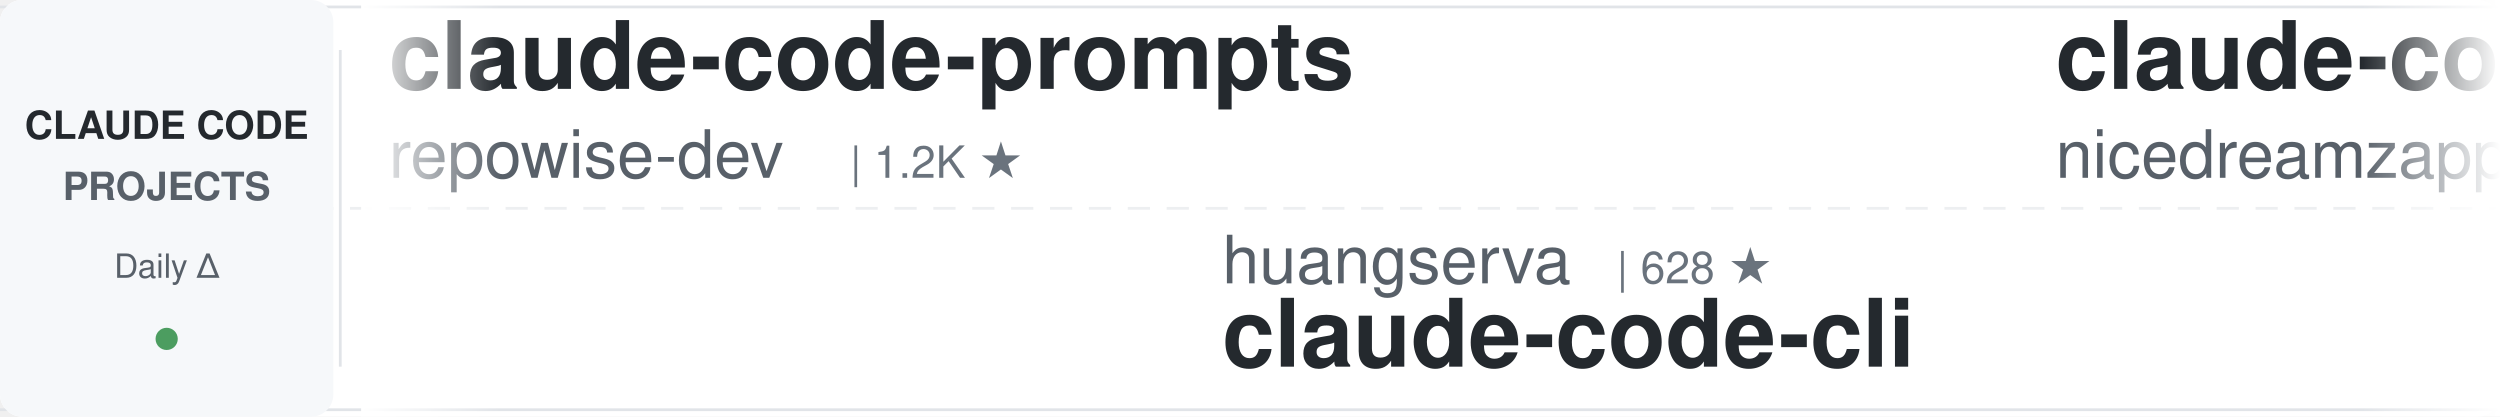
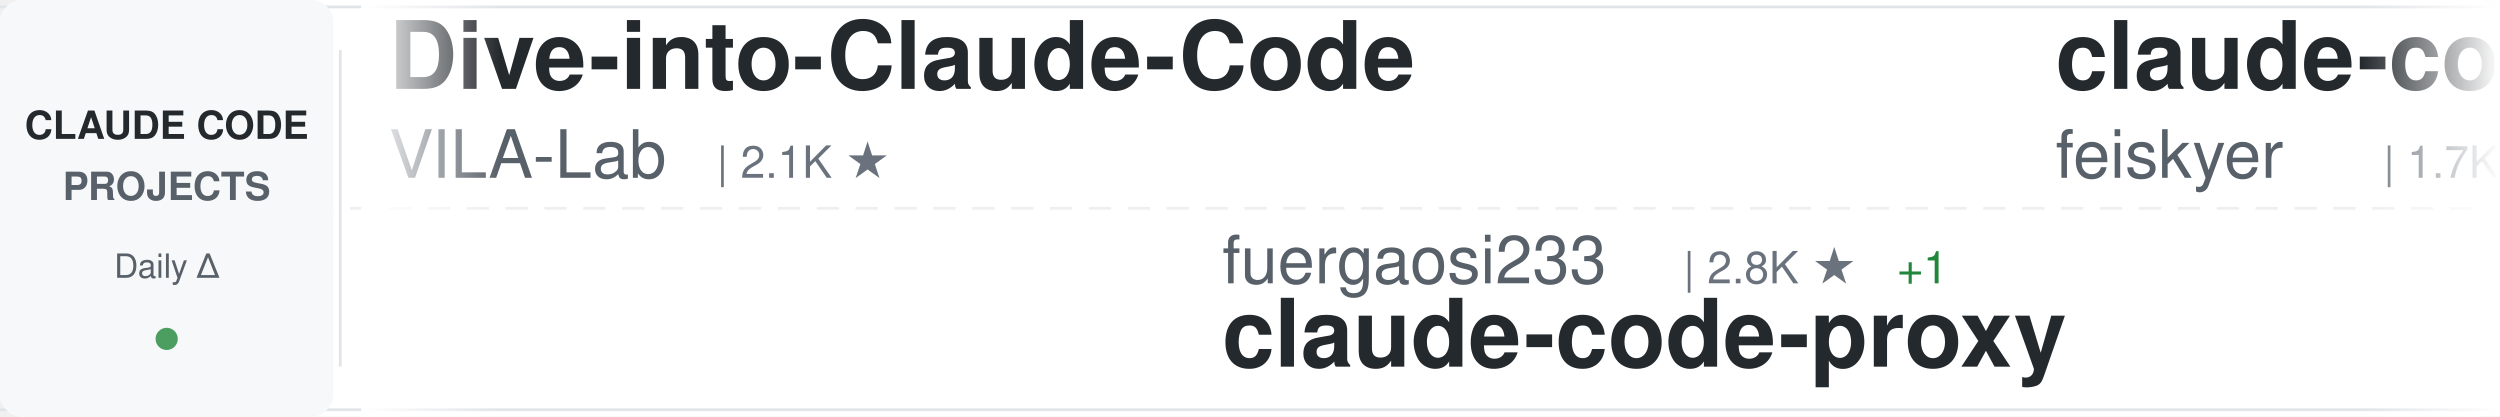
<svg xmlns="http://www.w3.org/2000/svg" width="900" height="150">
  <defs>
    <linearGradient id="awesomeLeftFade" x1="0%" y1="0%" x2="100%" y2="0%">
      <stop offset="0%" style="stop-color:#ffffff;stop-opacity:1" />
      <stop offset="100%" style="stop-color:#ffffff;stop-opacity:0" />
    </linearGradient>
    <linearGradient id="awesomeRightFade" x1="0%" y1="0%" x2="100%" y2="0%">
      <stop offset="0%" style="stop-color:#ffffff;stop-opacity:0" />
      <stop offset="100%" style="stop-color:#ffffff;stop-opacity:1" />
    </linearGradient>
  </defs>
  <rect width="900" height="150" fill="#ffffff" rx="8" />
  <rect x="0" y="2" width="900" height="1" fill="#e1e4e8" />
  <rect x="0" y="147" width="900" height="1" fill="#e1e4e8" />
  <line x1="0" y1="75" x2="900" y2="75" stroke="#e1e4e8" stroke-width="1" stroke-dasharray="8 6" opacity="0.6" />
  <rect x="0" y="0" width="120" height="150" fill="#f6f8fa" rx="8" />
  <text x="60" y="50" font-family="-apple-system, BlinkMacSystemFont, 'Segoe UI', Helvetica, Arial, sans-serif" font-size="14" font-weight="600" fill="#24292e" text-anchor="middle">CLAUDE CODE</text>
  <text x="60" y="72" font-family="-apple-system, BlinkMacSystemFont, 'Segoe UI', Helvetica, Arial, sans-serif" font-size="14" font-weight="600" fill="#586069" text-anchor="middle">PROJECTS</text>
  <text x="60" y="100" font-family="-apple-system, BlinkMacSystemFont, 'Segoe UI', Helvetica, Arial, sans-serif" font-size="12" font-weight="500" fill="#586069" text-anchor="middle">Daily Δ</text>
  <circle cx="60" cy="122" r="4" fill="#22863a" opacity="0.8" />
  <rect x="122" y="18" width="1" height="114" fill="#e1e4e8" />
  <clipPath id="awesomeTickerClip">
    <rect x="130" y="0" width="770" height="150" />
  </clipPath>
  <g clip-path="url(#awesomeTickerClip)">
    <g id="awesomeTickerItems">
      <animateTransform attributeName="transform" attributeType="XML" type="translate" from="0 0" to="-3000 0" dur="54s" repeatCount="indefinite" />
      <g transform="translate(0, 0)">
-         <text x="140" y="32" font-family="-apple-system, BlinkMacSystemFont, 'Segoe UI', Helvetica, Arial, sans-serif" font-size="34" font-weight="600" fill="#24292e">claude-code-prompts</text>
-         <text x="140" y="64" font-family="-apple-system, BlinkMacSystemFont, 'Segoe UI', Helvetica, Arial, sans-serif" font-size="24" font-weight="400" fill="#586069">repowise-dev</text>
-         <text x="306" y="64" font-family="-apple-system, BlinkMacSystemFont, 'Segoe UI', Helvetica, Arial, sans-serif" font-size="16" font-weight="500" fill="#6a737d">| 1.2K ★</text>
+         <text x="140" y="32" font-family="-apple-system, BlinkMacSystemFont, 'Segoe UI', Helvetica, Arial, sans-serif" font-size="34" font-weight="600" fill="#24292e">Dive-into-Claude-Code</text>
+         <text x="140" y="64" font-family="-apple-system, BlinkMacSystemFont, 'Segoe UI', Helvetica, Arial, sans-serif" font-size="24" font-weight="400" fill="#586069">VILA-Lab</text>
+         <text x="258" y="64" font-family="-apple-system, BlinkMacSystemFont, 'Segoe UI', Helvetica, Arial, sans-serif" font-size="16" font-weight="500" fill="#6a737d">| 2.1K ★</text>
      </g>
      <g transform="translate(300, 0)">
-         <text x="140" y="102" font-family="-apple-system, BlinkMacSystemFont, 'Segoe UI', Helvetica, Arial, sans-serif" font-size="24" font-weight="400" fill="#586069">huangserva</text>
-         <text x="282" y="102" font-family="-apple-system, BlinkMacSystemFont, 'Segoe UI', Helvetica, Arial, sans-serif" font-size="16" font-weight="500" fill="#6a737d">| 628 ★</text>
-         <text x="140" y="132" font-family="-apple-system, BlinkMacSystemFont, 'Segoe UI', Helvetica, Arial, sans-serif" font-size="34" font-weight="600" fill="#24292e">claude-code-cli</text>
+         <text x="140" y="102" font-family="-apple-system, BlinkMacSystemFont, 'Segoe UI', Helvetica, Arial, sans-serif" font-size="24" font-weight="400" fill="#586069">fuergaosi233</text>
+         <text x="306" y="102" font-family="-apple-system, BlinkMacSystemFont, 'Segoe UI', Helvetica, Arial, sans-serif" font-size="16" font-weight="500" fill="#6a737d">| 2.8K ★</text>
+         <text x="383" y="102" font-family="-apple-system, BlinkMacSystemFont, 'Segoe UI', Helvetica, Arial, sans-serif" font-size="16" font-weight="500" fill="#22863a"> +1</text>
+         <text x="140" y="132" font-family="-apple-system, BlinkMacSystemFont, 'Segoe UI', Helvetica, Arial, sans-serif" font-size="34" font-weight="600" fill="#24292e">claude-code-proxy</text>
      </g>
      <g transform="translate(600, 0)">
-         <text x="140" y="32" font-family="-apple-system, BlinkMacSystemFont, 'Segoe UI', Helvetica, Arial, sans-serif" font-size="34" font-weight="600" fill="#24292e">claude-code-local</text>
-         <text x="140" y="64" font-family="-apple-system, BlinkMacSystemFont, 'Segoe UI', Helvetica, Arial, sans-serif" font-size="24" font-weight="400" fill="#586069">nicedreamzapp</text>
-         <text x="318" y="64" font-family="-apple-system, BlinkMacSystemFont, 'Segoe UI', Helvetica, Arial, sans-serif" font-size="16" font-weight="500" fill="#6a737d">| 3.3K ★</text>
+         <text x="140" y="32" font-family="-apple-system, BlinkMacSystemFont, 'Segoe UI', Helvetica, Arial, sans-serif" font-size="34" font-weight="600" fill="#24292e">claude-code-settings</text>
+         <text x="140" y="64" font-family="-apple-system, BlinkMacSystemFont, 'Segoe UI', Helvetica, Arial, sans-serif" font-size="24" font-weight="400" fill="#586069">feiskyer</text>
+         <text x="258" y="64" font-family="-apple-system, BlinkMacSystemFont, 'Segoe UI', Helvetica, Arial, sans-serif" font-size="16" font-weight="500" fill="#6a737d">| 1.7K ★</text>
      </g>
      <g transform="translate(900, 0)">
-         <text x="140" y="102" font-family="-apple-system, BlinkMacSystemFont, 'Segoe UI', Helvetica, Arial, sans-serif" font-size="24" font-weight="400" fill="#586069">Maciek-roboblog</text>
-         <text x="342" y="102" font-family="-apple-system, BlinkMacSystemFont, 'Segoe UI', Helvetica, Arial, sans-serif" font-size="16" font-weight="500" fill="#6a737d">| 8.7K ★</text>
-         <text x="419" y="102" font-family="-apple-system, BlinkMacSystemFont, 'Segoe UI', Helvetica, Arial, sans-serif" font-size="16" font-weight="500" fill="#22863a"> +1</text>
-         <text x="140" y="132" font-family="-apple-system, BlinkMacSystemFont, 'Segoe UI', Helvetica, Arial, sans-serif" font-size="34" font-weight="600" fill="#24292e">Claude-Code-Usage-Monito...</text>
+         <text x="140" y="102" font-family="-apple-system, BlinkMacSystemFont, 'Segoe UI', Helvetica, Arial, sans-serif" font-size="24" font-weight="400" fill="#586069">LING71671</text>
+         <text x="270" y="102" font-family="-apple-system, BlinkMacSystemFont, 'Segoe UI', Helvetica, Arial, sans-serif" font-size="16" font-weight="500" fill="#6a737d">| 949 ★</text>
+         <text x="140" y="132" font-family="-apple-system, BlinkMacSystemFont, 'Segoe UI', Helvetica, Arial, sans-serif" font-size="34" font-weight="600" fill="#24292e">Open-ClaudeCode</text>
      </g>
      <g transform="translate(1200, 0)">
-         <text x="140" y="32" font-family="-apple-system, BlinkMacSystemFont, 'Segoe UI', Helvetica, Arial, sans-serif" font-size="34" font-weight="600" fill="#24292e">claude-code-source</text>
-         <text x="140" y="64" font-family="-apple-system, BlinkMacSystemFont, 'Segoe UI', Helvetica, Arial, sans-serif" font-size="24" font-weight="400" fill="#586069">AprilNEA</text>
-         <text x="258" y="64" font-family="-apple-system, BlinkMacSystemFont, 'Segoe UI', Helvetica, Arial, sans-serif" font-size="16" font-weight="500" fill="#6a737d">| 391 ★</text>
+         <text x="140" y="32" font-family="-apple-system, BlinkMacSystemFont, 'Segoe UI', Helvetica, Arial, sans-serif" font-size="34" font-weight="600" fill="#24292e">ClaudeCode</text>
+         <text x="140" y="64" font-family="-apple-system, BlinkMacSystemFont, 'Segoe UI', Helvetica, Arial, sans-serif" font-size="24" font-weight="400" fill="#586069">guanshan</text>
+         <text x="258" y="64" font-family="-apple-system, BlinkMacSystemFont, 'Segoe UI', Helvetica, Arial, sans-serif" font-size="16" font-weight="500" fill="#6a737d">| 61 ★</text>
      </g>
      <g transform="translate(1500, 0)">
-         <text x="140" y="102" font-family="-apple-system, BlinkMacSystemFont, 'Segoe UI', Helvetica, Arial, sans-serif" font-size="24" font-weight="400" fill="#586069">anthropics</text>
-         <text x="282" y="102" font-family="-apple-system, BlinkMacSystemFont, 'Segoe UI', Helvetica, Arial, sans-serif" font-size="16" font-weight="500" fill="#6a737d">| 6.2K ★</text>
-         <text x="359" y="102" font-family="-apple-system, BlinkMacSystemFont, 'Segoe UI', Helvetica, Arial, sans-serif" font-size="16" font-weight="500" fill="#22863a"> +1</text>
-         <text x="140" y="132" font-family="-apple-system, BlinkMacSystemFont, 'Segoe UI', Helvetica, Arial, sans-serif" font-size="34" font-weight="600" fill="#24292e">claude-code-security-rev...</text>
+         <text x="140" y="102" font-family="-apple-system, BlinkMacSystemFont, 'Segoe UI', Helvetica, Arial, sans-serif" font-size="24" font-weight="400" fill="#586069">alejandrobalderas</text>
+         <text x="366" y="102" font-family="-apple-system, BlinkMacSystemFont, 'Segoe UI', Helvetica, Arial, sans-serif" font-size="16" font-weight="500" fill="#6a737d">| 2.8K ★</text>
+         <text x="443" y="102" font-family="-apple-system, BlinkMacSystemFont, 'Segoe UI', Helvetica, Arial, sans-serif" font-size="16" font-weight="500" fill="#cb2431"> -1</text>
+         <text x="140" y="132" font-family="-apple-system, BlinkMacSystemFont, 'Segoe UI', Helvetica, Arial, sans-serif" font-size="34" font-weight="600" fill="#24292e">claude-code-from-source</text>
      </g>
      <g transform="translate(1800, 0)">
        <text x="140" y="32" font-family="-apple-system, BlinkMacSystemFont, 'Segoe UI', Helvetica, Arial, sans-serif" font-size="34" font-weight="600" fill="#24292e">everything-claude-code</text>
        <text x="140" y="64" font-family="-apple-system, BlinkMacSystemFont, 'Segoe UI', Helvetica, Arial, sans-serif" font-size="24" font-weight="400" fill="#586069">WorldFlowAI</text>
        <text x="294" y="64" font-family="-apple-system, BlinkMacSystemFont, 'Segoe UI', Helvetica, Arial, sans-serif" font-size="16" font-weight="500" fill="#6a737d">| 2.9K ★</text>
-         <text x="371" y="64" font-family="-apple-system, BlinkMacSystemFont, 'Segoe UI', Helvetica, Arial, sans-serif" font-size="16" font-weight="500" fill="#22863a"> +15</text>
+         <text x="371" y="64" font-family="-apple-system, BlinkMacSystemFont, 'Segoe UI', Helvetica, Arial, sans-serif" font-size="16" font-weight="500" fill="#22863a"> +9</text>
      </g>
      <g transform="translate(2100, 0)">
-         <text x="140" y="102" font-family="-apple-system, BlinkMacSystemFont, 'Segoe UI', Helvetica, Arial, sans-serif" font-size="24" font-weight="400" fill="#586069">lintsinghua</text>
-         <text x="294" y="102" font-family="-apple-system, BlinkMacSystemFont, 'Segoe UI', Helvetica, Arial, sans-serif" font-size="16" font-weight="500" fill="#6a737d">| 4.2K ★</text>
-         <text x="371" y="102" font-family="-apple-system, BlinkMacSystemFont, 'Segoe UI', Helvetica, Arial, sans-serif" font-size="16" font-weight="500" fill="#22863a"> +5</text>
-         <text x="140" y="132" font-family="-apple-system, BlinkMacSystemFont, 'Segoe UI', Helvetica, Arial, sans-serif" font-size="34" font-weight="600" fill="#24292e">claude-code-book</text>
+         <text x="140" y="102" font-family="-apple-system, BlinkMacSystemFont, 'Segoe UI', Helvetica, Arial, sans-serif" font-size="24" font-weight="400" fill="#586069">musistudio</text>
+         <text x="282" y="102" font-family="-apple-system, BlinkMacSystemFont, 'Segoe UI', Helvetica, Arial, sans-serif" font-size="16" font-weight="500" fill="#6a737d">| 37.2K ★</text>
+         <text x="368" y="102" font-family="-apple-system, BlinkMacSystemFont, 'Segoe UI', Helvetica, Arial, sans-serif" font-size="16" font-weight="500" fill="#22863a"> +2</text>
+         <text x="140" y="132" font-family="-apple-system, BlinkMacSystemFont, 'Segoe UI', Helvetica, Arial, sans-serif" font-size="34" font-weight="600" fill="#24292e">claude-code-router</text>
      </g>
      <g transform="translate(2400, 0)">
-         <text x="140" y="32" font-family="-apple-system, BlinkMacSystemFont, 'Segoe UI', Helvetica, Arial, sans-serif" font-size="34" font-weight="600" fill="#24292e">ClaudeCode-Portable</text>
-         <text x="140" y="64" font-family="-apple-system, BlinkMacSystemFont, 'Segoe UI', Helvetica, Arial, sans-serif" font-size="24" font-weight="400" fill="#586069">techjarves</text>
-         <text x="282" y="64" font-family="-apple-system, BlinkMacSystemFont, 'Segoe UI', Helvetica, Arial, sans-serif" font-size="16" font-weight="500" fill="#6a737d">| 1.4K ★</text>
-         <text x="359" y="64" font-family="-apple-system, BlinkMacSystemFont, 'Segoe UI', Helvetica, Arial, sans-serif" font-size="16" font-weight="500" fill="#22863a"> +7</text>
+         <text x="140" y="32" font-family="-apple-system, BlinkMacSystemFont, 'Segoe UI', Helvetica, Arial, sans-serif" font-size="34" font-weight="600" fill="#24292e">claude-code-base-action</text>
+         <text x="140" y="64" font-family="-apple-system, BlinkMacSystemFont, 'Segoe UI', Helvetica, Arial, sans-serif" font-size="24" font-weight="400" fill="#586069">anthropics</text>
+         <text x="282" y="64" font-family="-apple-system, BlinkMacSystemFont, 'Segoe UI', Helvetica, Arial, sans-serif" font-size="16" font-weight="500" fill="#6a737d">| 982 ★</text>
+         <text x="350" y="64" font-family="-apple-system, BlinkMacSystemFont, 'Segoe UI', Helvetica, Arial, sans-serif" font-size="16" font-weight="500" fill="#22863a"> +1</text>
      </g>
      <g transform="translate(2700, 0)">
-         <text x="140" y="102" font-family="-apple-system, BlinkMacSystemFont, 'Segoe UI', Helvetica, Arial, sans-serif" font-size="24" font-weight="400" fill="#586069">Piebald-AI</text>
-         <text x="282" y="102" font-family="-apple-system, BlinkMacSystemFont, 'Segoe UI', Helvetica, Arial, sans-serif" font-size="16" font-weight="500" fill="#6a737d">| 12.7K ★</text>
-         <text x="368" y="102" font-family="-apple-system, BlinkMacSystemFont, 'Segoe UI', Helvetica, Arial, sans-serif" font-size="16" font-weight="500" fill="#22863a"> +4</text>
-         <text x="140" y="132" font-family="-apple-system, BlinkMacSystemFont, 'Segoe UI', Helvetica, Arial, sans-serif" font-size="34" font-weight="600" fill="#24292e">claude-code-system-promp...</text>
+         <text x="140" y="102" font-family="-apple-system, BlinkMacSystemFont, 'Segoe UI', Helvetica, Arial, sans-serif" font-size="24" font-weight="400" fill="#586069">darcyegb</text>
+         <text x="258" y="102" font-family="-apple-system, BlinkMacSystemFont, 'Segoe UI', Helvetica, Arial, sans-serif" font-size="16" font-weight="500" fill="#6a737d">| 762 ★</text>
+         <text x="140" y="132" font-family="-apple-system, BlinkMacSystemFont, 'Segoe UI', Helvetica, Arial, sans-serif" font-size="34" font-weight="600" fill="#24292e">ClaudeCodeAgents</text>
      </g>
      <g transform="translate(3000, 0)">
-         <text x="140" y="32" font-family="-apple-system, BlinkMacSystemFont, 'Segoe UI', Helvetica, Arial, sans-serif" font-size="34" font-weight="600" fill="#24292e">claude-code-prompts</text>
-         <text x="140" y="64" font-family="-apple-system, BlinkMacSystemFont, 'Segoe UI', Helvetica, Arial, sans-serif" font-size="24" font-weight="400" fill="#586069">repowise-dev</text>
-         <text x="306" y="64" font-family="-apple-system, BlinkMacSystemFont, 'Segoe UI', Helvetica, Arial, sans-serif" font-size="16" font-weight="500" fill="#6a737d">| 1.2K ★</text>
+         <text x="140" y="32" font-family="-apple-system, BlinkMacSystemFont, 'Segoe UI', Helvetica, Arial, sans-serif" font-size="34" font-weight="600" fill="#24292e">Dive-into-Claude-Code</text>
+         <text x="140" y="64" font-family="-apple-system, BlinkMacSystemFont, 'Segoe UI', Helvetica, Arial, sans-serif" font-size="24" font-weight="400" fill="#586069">VILA-Lab</text>
+         <text x="258" y="64" font-family="-apple-system, BlinkMacSystemFont, 'Segoe UI', Helvetica, Arial, sans-serif" font-size="16" font-weight="500" fill="#6a737d">| 2.1K ★</text>
      </g>
      <g transform="translate(3300, 0)">
-         <text x="140" y="102" font-family="-apple-system, BlinkMacSystemFont, 'Segoe UI', Helvetica, Arial, sans-serif" font-size="24" font-weight="400" fill="#586069">huangserva</text>
-         <text x="282" y="102" font-family="-apple-system, BlinkMacSystemFont, 'Segoe UI', Helvetica, Arial, sans-serif" font-size="16" font-weight="500" fill="#6a737d">| 628 ★</text>
-         <text x="140" y="132" font-family="-apple-system, BlinkMacSystemFont, 'Segoe UI', Helvetica, Arial, sans-serif" font-size="34" font-weight="600" fill="#24292e">claude-code-cli</text>
+         <text x="140" y="102" font-family="-apple-system, BlinkMacSystemFont, 'Segoe UI', Helvetica, Arial, sans-serif" font-size="24" font-weight="400" fill="#586069">fuergaosi233</text>
+         <text x="306" y="102" font-family="-apple-system, BlinkMacSystemFont, 'Segoe UI', Helvetica, Arial, sans-serif" font-size="16" font-weight="500" fill="#6a737d">| 2.8K ★</text>
+         <text x="383" y="102" font-family="-apple-system, BlinkMacSystemFont, 'Segoe UI', Helvetica, Arial, sans-serif" font-size="16" font-weight="500" fill="#22863a"> +1</text>
+         <text x="140" y="132" font-family="-apple-system, BlinkMacSystemFont, 'Segoe UI', Helvetica, Arial, sans-serif" font-size="34" font-weight="600" fill="#24292e">claude-code-proxy</text>
      </g>
      <g transform="translate(3600, 0)">
-         <text x="140" y="32" font-family="-apple-system, BlinkMacSystemFont, 'Segoe UI', Helvetica, Arial, sans-serif" font-size="34" font-weight="600" fill="#24292e">claude-code-local</text>
-         <text x="140" y="64" font-family="-apple-system, BlinkMacSystemFont, 'Segoe UI', Helvetica, Arial, sans-serif" font-size="24" font-weight="400" fill="#586069">nicedreamzapp</text>
-         <text x="318" y="64" font-family="-apple-system, BlinkMacSystemFont, 'Segoe UI', Helvetica, Arial, sans-serif" font-size="16" font-weight="500" fill="#6a737d">| 3.3K ★</text>
+         <text x="140" y="32" font-family="-apple-system, BlinkMacSystemFont, 'Segoe UI', Helvetica, Arial, sans-serif" font-size="34" font-weight="600" fill="#24292e">claude-code-settings</text>
+         <text x="140" y="64" font-family="-apple-system, BlinkMacSystemFont, 'Segoe UI', Helvetica, Arial, sans-serif" font-size="24" font-weight="400" fill="#586069">feiskyer</text>
+         <text x="258" y="64" font-family="-apple-system, BlinkMacSystemFont, 'Segoe UI', Helvetica, Arial, sans-serif" font-size="16" font-weight="500" fill="#6a737d">| 1.7K ★</text>
      </g>
      <g transform="translate(3900, 0)">
-         <text x="140" y="102" font-family="-apple-system, BlinkMacSystemFont, 'Segoe UI', Helvetica, Arial, sans-serif" font-size="24" font-weight="400" fill="#586069">Maciek-roboblog</text>
-         <text x="342" y="102" font-family="-apple-system, BlinkMacSystemFont, 'Segoe UI', Helvetica, Arial, sans-serif" font-size="16" font-weight="500" fill="#6a737d">| 8.7K ★</text>
-         <text x="419" y="102" font-family="-apple-system, BlinkMacSystemFont, 'Segoe UI', Helvetica, Arial, sans-serif" font-size="16" font-weight="500" fill="#22863a"> +1</text>
-         <text x="140" y="132" font-family="-apple-system, BlinkMacSystemFont, 'Segoe UI', Helvetica, Arial, sans-serif" font-size="34" font-weight="600" fill="#24292e">Claude-Code-Usage-Monito...</text>
+         <text x="140" y="102" font-family="-apple-system, BlinkMacSystemFont, 'Segoe UI', Helvetica, Arial, sans-serif" font-size="24" font-weight="400" fill="#586069">LING71671</text>
+         <text x="270" y="102" font-family="-apple-system, BlinkMacSystemFont, 'Segoe UI', Helvetica, Arial, sans-serif" font-size="16" font-weight="500" fill="#6a737d">| 949 ★</text>
+         <text x="140" y="132" font-family="-apple-system, BlinkMacSystemFont, 'Segoe UI', Helvetica, Arial, sans-serif" font-size="34" font-weight="600" fill="#24292e">Open-ClaudeCode</text>
      </g>
    </g>
  </g>
  <rect x="130" y="0" width="50" height="150" fill="url(#awesomeLeftFade)" />
  <rect x="850" y="0" width="50" height="150" fill="url(#awesomeRightFade)" />
</svg>
